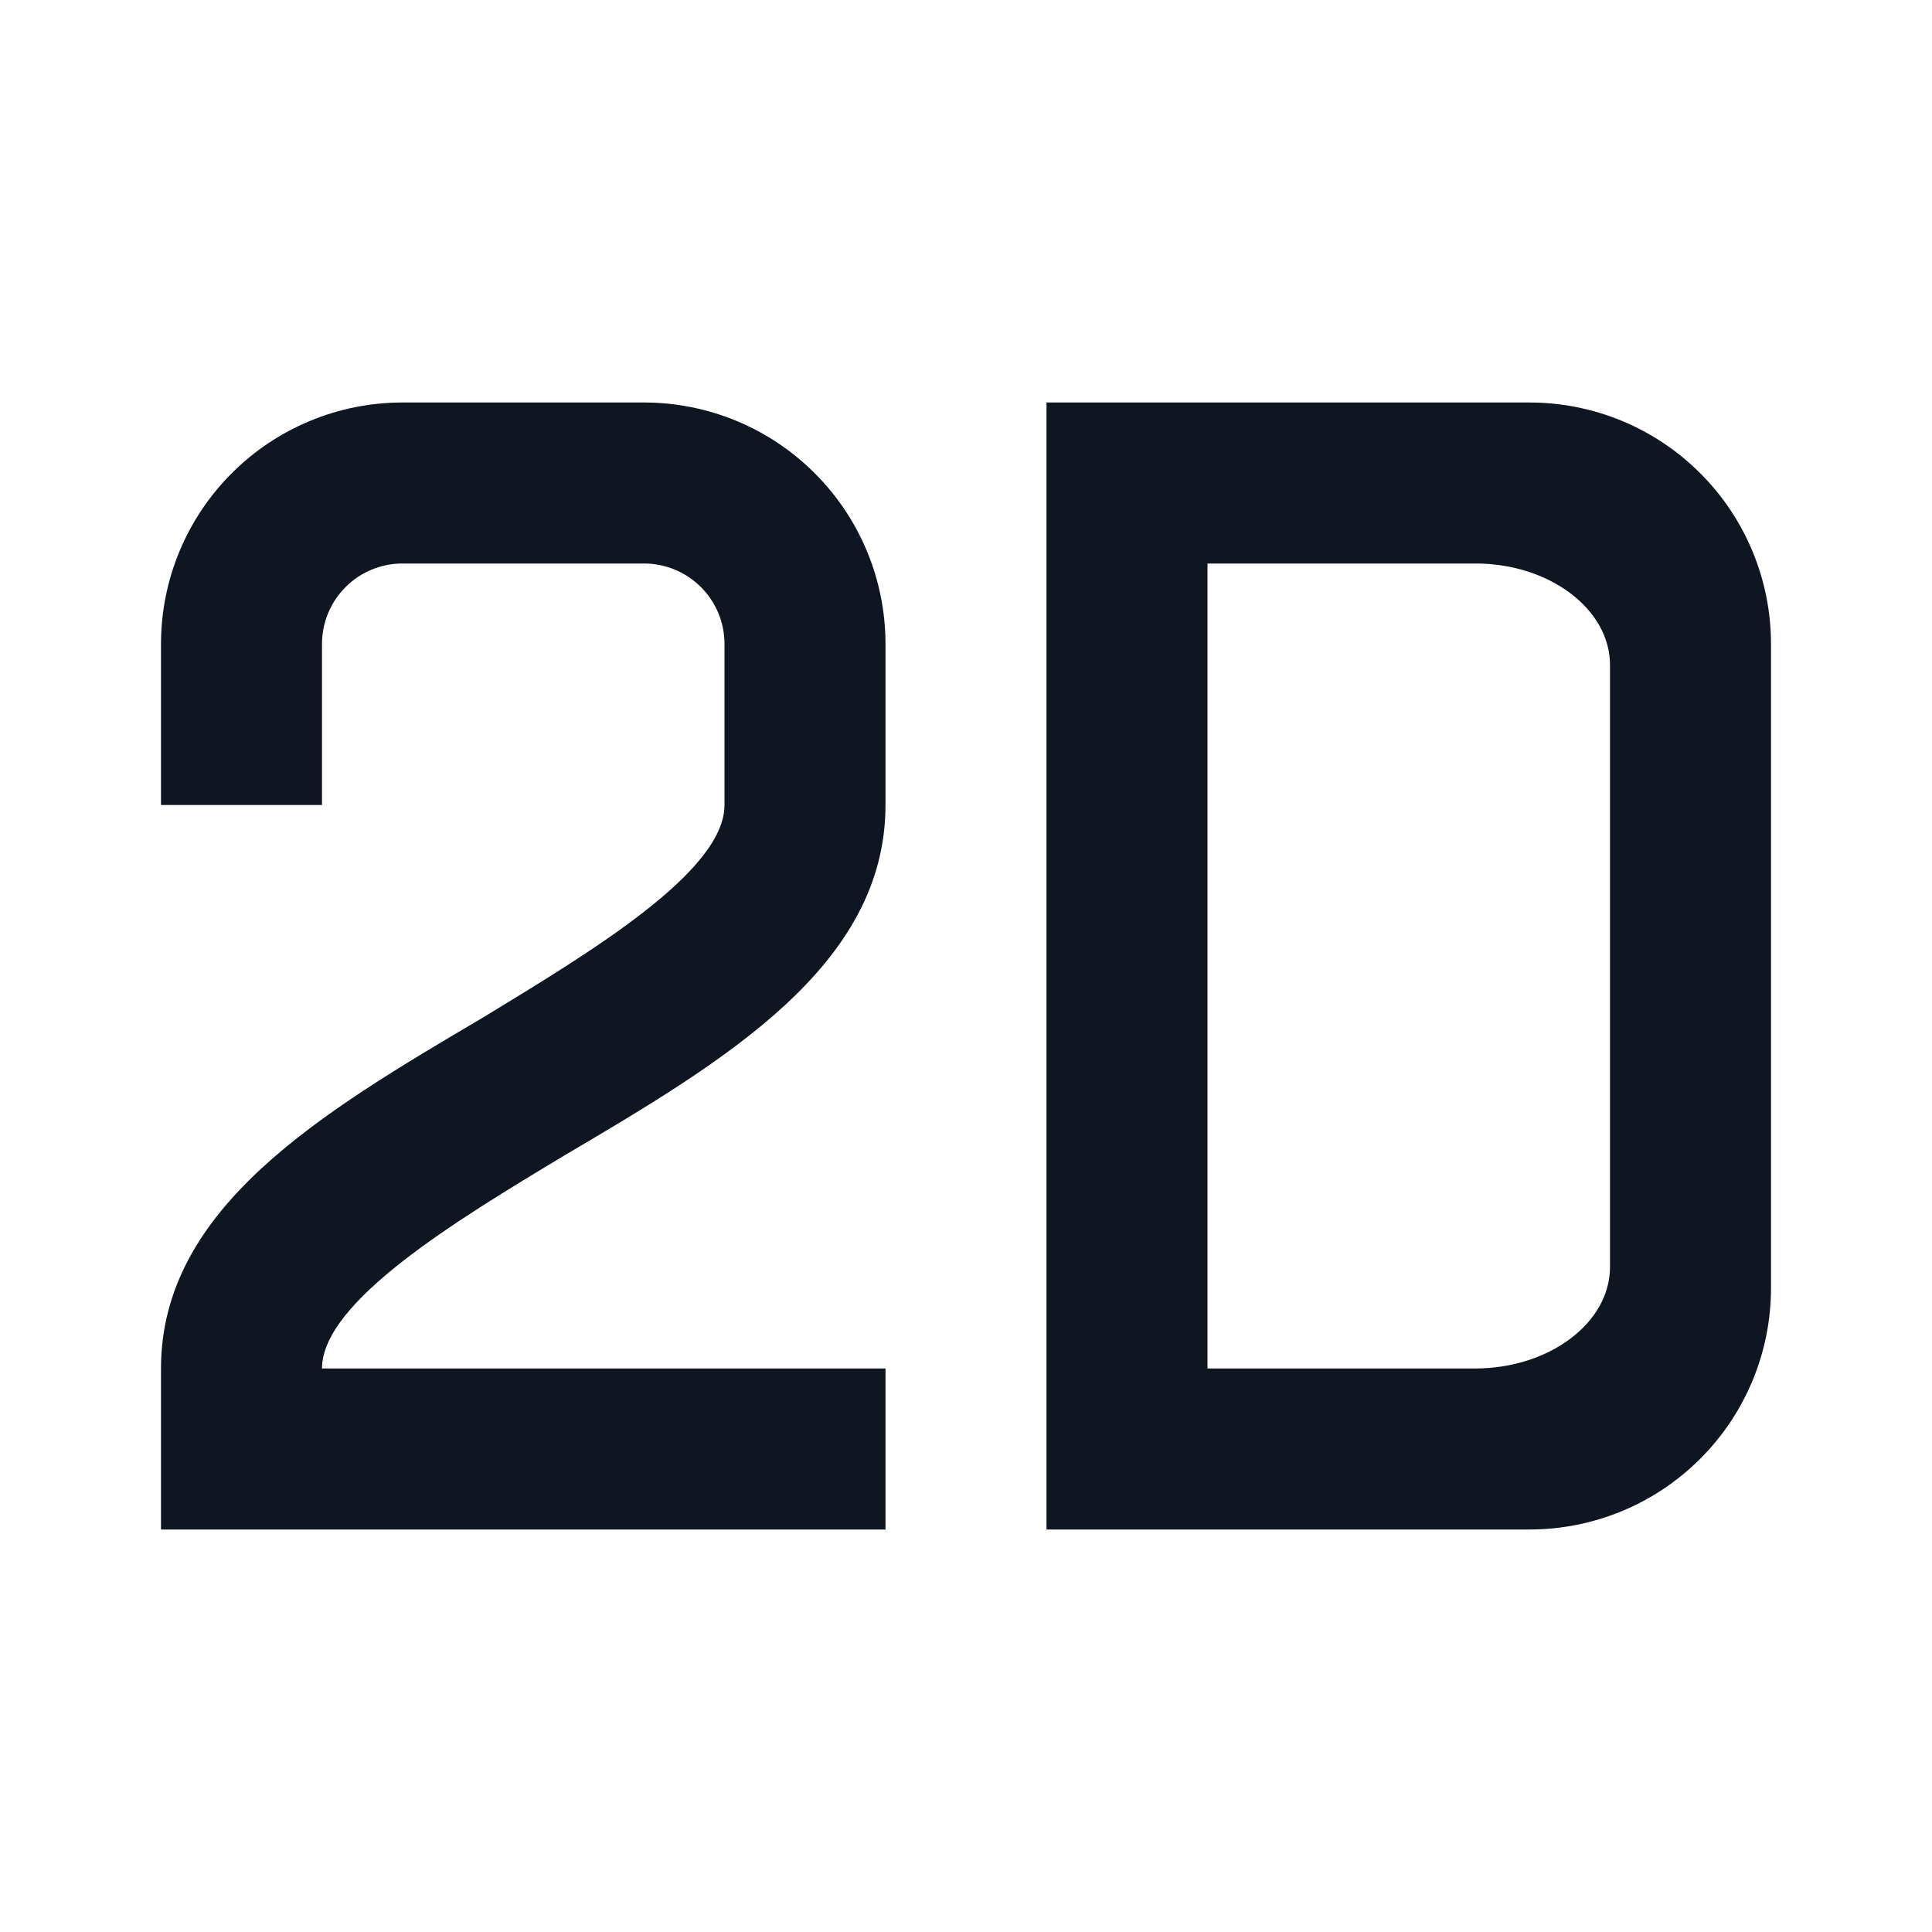
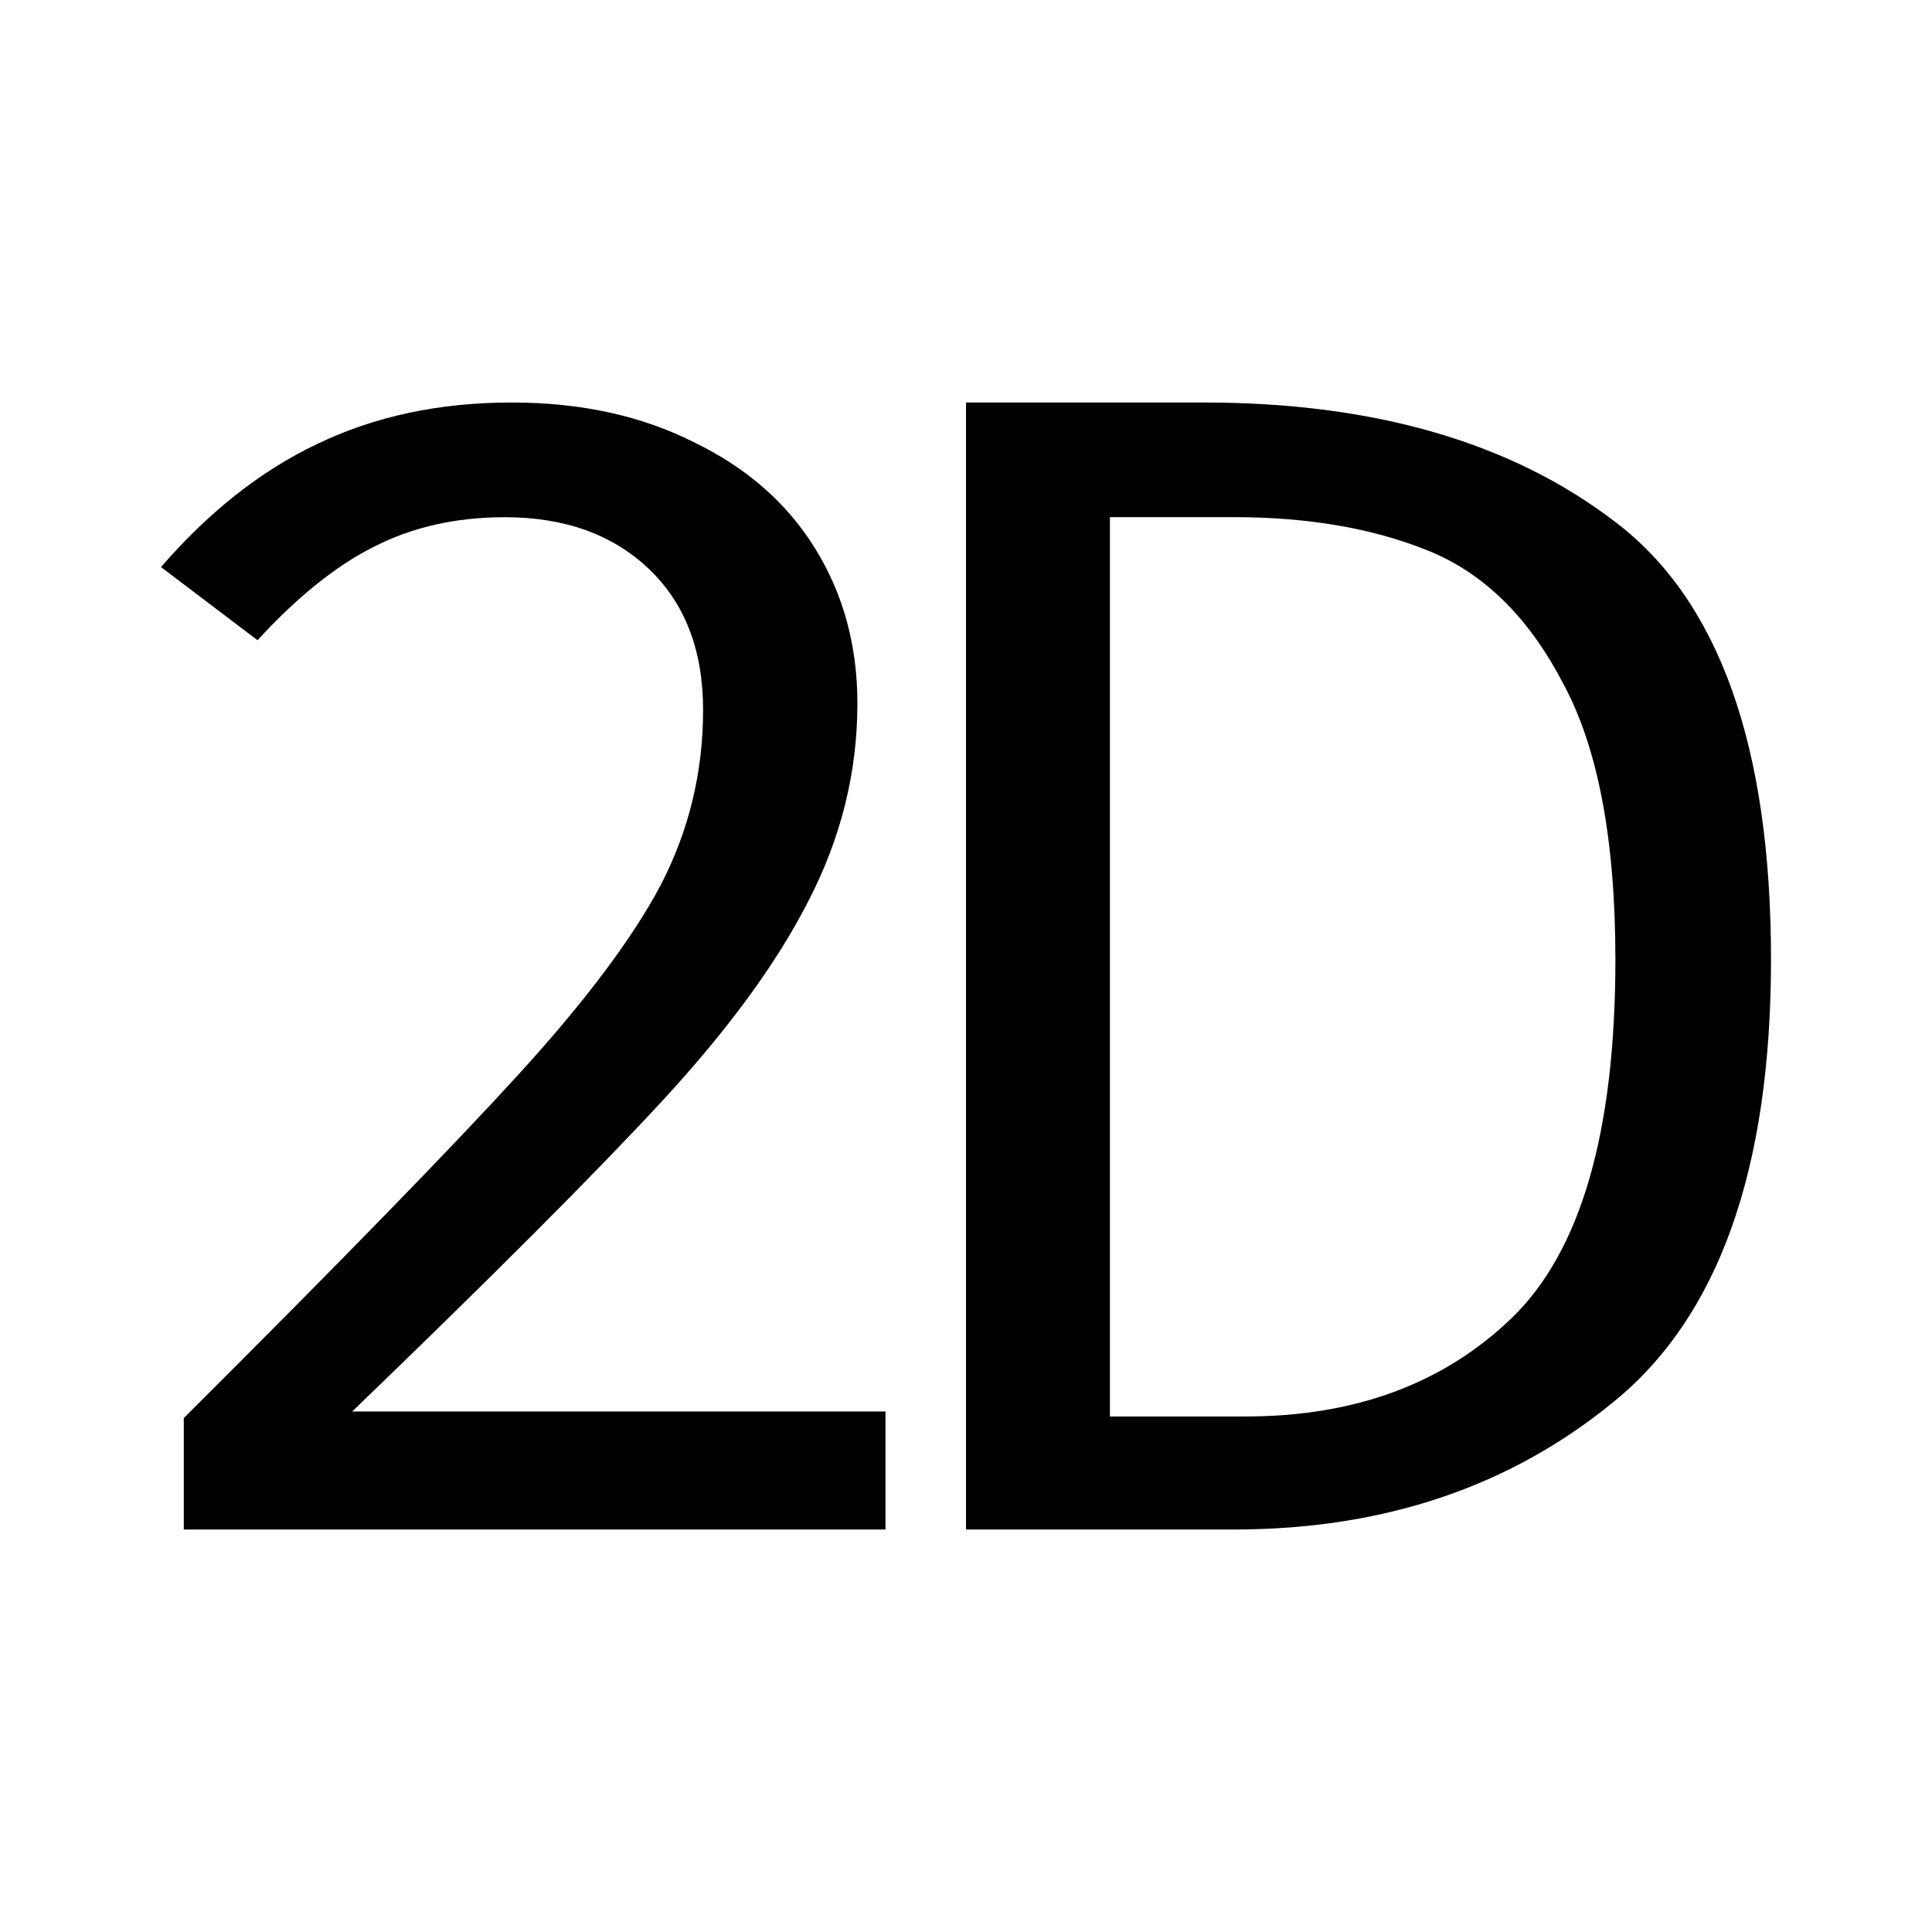
<svg xmlns="http://www.w3.org/2000/svg" width="24" height="24" viewBox="0 0 24 24" fill="none">
-   <path d="M19 5C19.796 5 20.559 5.316 21.121 5.879C21.684 6.441 22 7.204 22 8V16C22 16.796 21.684 17.559 21.121 18.121C20.559 18.684 19.796 19 19 19H13V5H19ZM20 15.74V8.26C20 7.57 19.25 7 18.33 7H15V17H18.32C19.25 17 20 16.43 20 15.74ZM7 14.36C9 13.18 11 12 11 10V8C11 7.204 10.684 6.441 10.121 5.879C9.559 5.316 8.796 5 8 5H5C4.204 5 3.441 5.316 2.879 5.879C2.316 6.441 2 7.204 2 8V10H4V8C4 7.735 4.105 7.48 4.293 7.293C4.48 7.105 4.735 7 5 7H8C8.265 7 8.52 7.105 8.707 7.293C8.895 7.48 9 7.735 9 8V10C9 10.83 7.33 11.83 6 12.64C4 13.82 2 15 2 17V19H11V17H4C4 16.17 5.67 15.16 7 14.36Z" fill="#0F1621" />
+   <path d="M6.358 5C7.215 5 7.971 5.165 8.625 5.496C9.278 5.812 9.78 6.253 10.128 6.817C10.477 7.382 10.651 8.022 10.651 8.737C10.651 9.591 10.448 10.41 10.041 11.195C9.649 11.966 9.039 12.798 8.211 13.693C7.383 14.588 6.104 15.868 4.375 17.534H11V19H2.283V17.616C4.23 15.675 5.617 14.251 6.446 13.342C7.274 12.434 7.862 11.649 8.211 10.988C8.559 10.314 8.734 9.591 8.734 8.82C8.734 8.077 8.508 7.492 8.058 7.065C7.608 6.638 7.012 6.425 6.271 6.425C5.661 6.425 5.116 6.549 4.637 6.796C4.172 7.03 3.692 7.416 3.199 7.953L2 7.044C2.596 6.356 3.242 5.847 3.939 5.516C4.651 5.172 5.458 5 6.358 5Z" fill="black" />
+   <path d="M14.952 5C17.073 5 18.777 5.495 20.067 6.485C21.355 7.462 22 9.273 22 11.919C22 14.523 21.349 16.355 20.046 17.413C18.757 18.471 17.184 19 15.326 19H12V5H14.952ZM13.788 6.424V17.596H15.472C16.83 17.596 17.932 17.189 18.777 16.375C19.637 15.547 20.067 14.062 20.067 11.919C20.067 10.413 19.845 9.26 19.401 8.459C18.972 7.645 18.41 7.103 17.717 6.831C17.038 6.56 16.241 6.424 15.326 6.424H13.788Z" fill="black" />
</svg>
